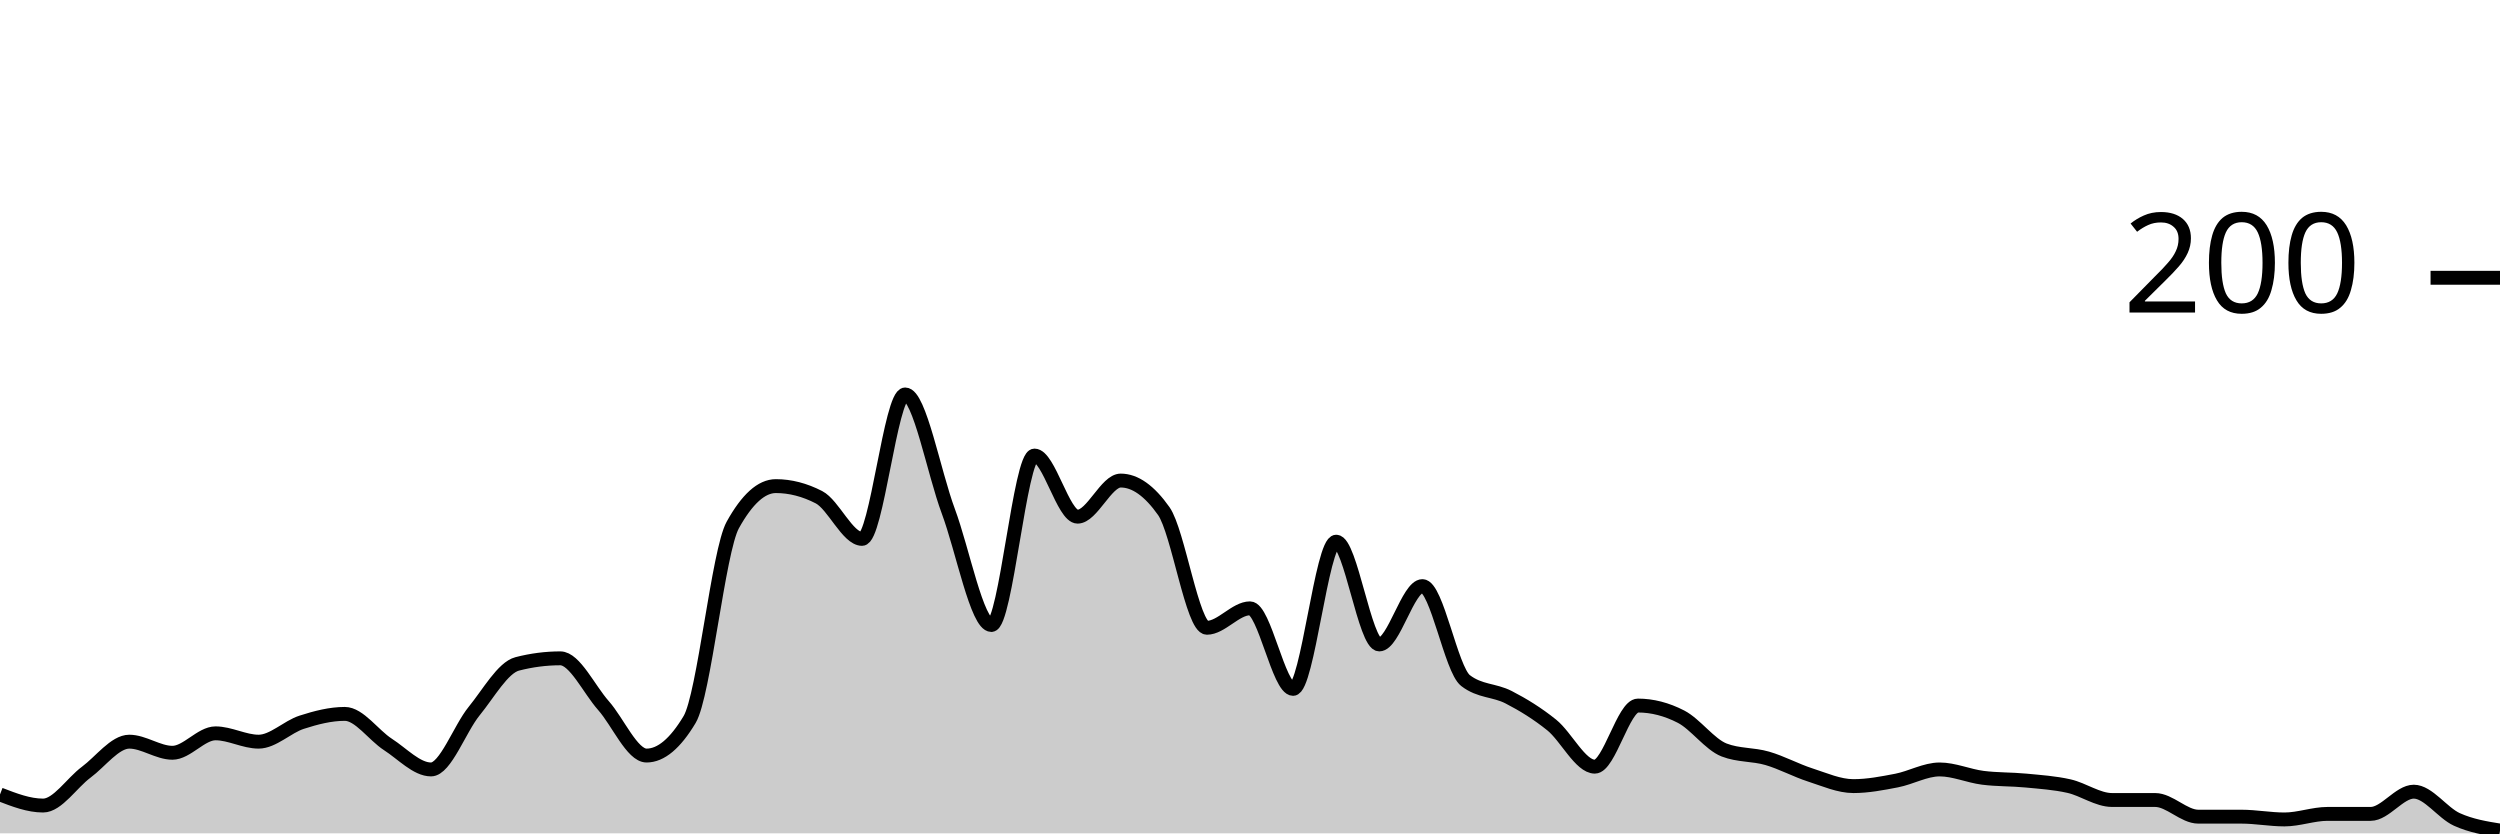
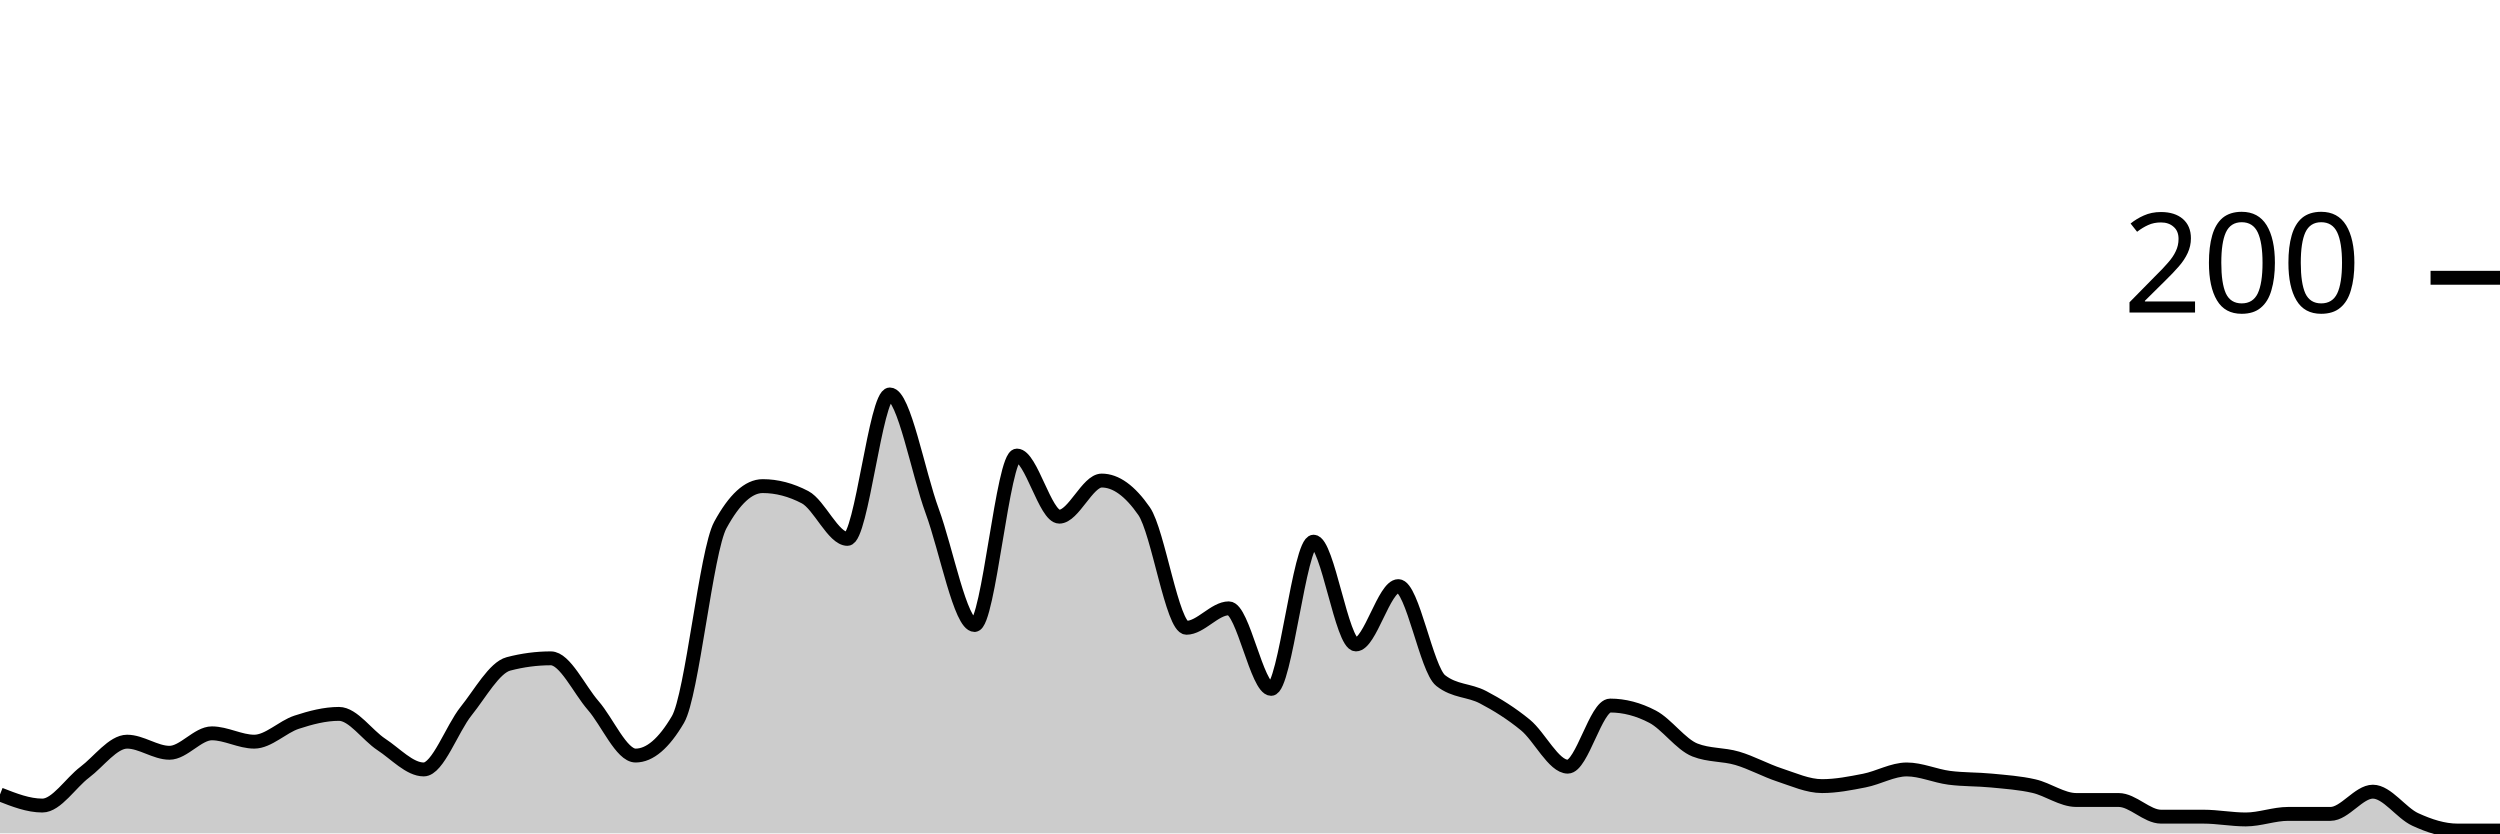
<svg xmlns="http://www.w3.org/2000/svg" viewBox="0 0 180 60">
  <g transform="translate(0,20)">
-     <path class="area" fill="rgba(0, 0, 0, 0.2)" d="M0,37.2C1.034,37.6,2.069,38,3.103,38C4.138,38,5.172,36.367,6.207,35.6C7.241,34.833,8.276,33.4,9.31,33.4C10.345,33.4,11.379,34.2,12.414,34.2C13.448,34.2,14.483,32.8,15.517,32.8C16.552,32.8,17.586,33.4,18.621,33.4C19.655,33.4,20.69,32.333,21.724,32C22.759,31.667,23.793,31.4,24.828,31.4C25.862,31.4,26.897,32.933,27.931,33.6C28.966,34.267,30,35.4,31.034,35.4C32.069,35.4,33.103,32.467,34.138,31.2C35.172,29.933,36.207,28.067,37.241,27.8C38.276,27.533,39.31,27.4,40.345,27.4C41.379,27.4,42.414,29.633,43.448,30.8C44.483,31.967,45.517,34.4,46.552,34.4C47.586,34.4,48.621,33.533,49.655,31.8C50.69,30.067,51.724,19.667,52.759,17.8C53.793,15.933,54.828,15,55.862,15C56.897,15,57.931,15.267,58.966,15.8C60,16.333,61.034,18.8,62.069,18.8C63.103,18.8,64.138,8.4,65.172,8.4C66.207,8.4,67.241,14.033,68.276,16.8C69.31,19.567,70.345,25,71.379,25C72.414,25,73.448,12.8,74.483,12.8C75.517,12.8,76.552,17.2,77.586,17.2C78.621,17.2,79.655,14.6,80.69,14.6C81.724,14.6,82.759,15.333,83.793,16.8C84.828,18.267,85.862,25.2,86.897,25.2C87.931,25.2,88.966,23.8,90,23.8C91.034,23.8,92.069,29.6,93.103,29.6C94.138,29.6,95.172,19,96.207,19C97.241,19,98.276,26.4,99.31,26.4C100.345,26.4,101.379,22.2,102.414,22.2C103.448,22.2,104.483,28.2,105.517,29C106.552,29.8,107.586,29.667,108.621,30.2C109.655,30.733,110.69,31.367,111.724,32.2C112.759,33.033,113.793,35.2,114.828,35.2C115.862,35.2,116.897,30.8,117.931,30.8C118.966,30.8,120,31.067,121.034,31.6C122.069,32.133,123.103,33.6,124.138,34C125.172,34.4,126.207,34.3,127.241,34.6C128.276,34.9,129.31,35.467,130.345,35.8C131.379,36.133,132.414,36.6,133.448,36.6C134.483,36.6,135.517,36.4,136.552,36.2C137.586,36,138.621,35.4,139.655,35.4C140.69,35.4,141.724,35.867,142.759,36C143.793,36.133,144.828,36.1,145.862,36.2C146.897,36.3,147.931,36.367,148.966,36.6C150,36.833,151.034,37.6,152.069,37.6C153.103,37.6,154.138,37.6,155.172,37.6C156.207,37.6,157.241,38.8,158.276,38.8C159.31,38.8,160.345,38.8,161.379,38.8C162.414,38.8,163.448,39,164.483,39C165.517,39,166.552,38.6,167.586,38.6C168.621,38.6,169.655,38.6,170.69,38.6C171.724,38.6,172.759,37,173.793,37C174.828,37,175.862,38.533,176.897,39C177.931,39.467,178.966,39.633,180,39.8L180,40C178.966,40,177.931,40,176.897,40C175.862,40,174.828,40,173.793,40C172.759,40,171.724,40,170.69,40C169.655,40,168.621,40,167.586,40C166.552,40,165.517,40,164.483,40C163.448,40,162.414,40,161.379,40C160.345,40,159.31,40,158.276,40C157.241,40,156.207,40,155.172,40C154.138,40,153.103,40,152.069,40C151.034,40,150,40,148.966,40C147.931,40,146.897,40,145.862,40C144.828,40,143.793,40,142.759,40C141.724,40,140.69,40,139.655,40C138.621,40,137.586,40,136.552,40C135.517,40,134.483,40,133.448,40C132.414,40,131.379,40,130.345,40C129.31,40,128.276,40,127.241,40C126.207,40,125.172,40,124.138,40C123.103,40,122.069,40,121.034,40C120,40,118.966,40,117.931,40C116.897,40,115.862,40,114.828,40C113.793,40,112.759,40,111.724,40C110.69,40,109.655,40,108.621,40C107.586,40,106.552,40,105.517,40C104.483,40,103.448,40,102.414,40C101.379,40,100.345,40,99.31,40C98.276,40,97.241,40,96.207,40C95.172,40,94.138,40,93.103,40C92.069,40,91.034,40,90,40C88.966,40,87.931,40,86.897,40C85.862,40,84.828,40,83.793,40C82.759,40,81.724,40,80.69,40C79.655,40,78.621,40,77.586,40C76.552,40,75.517,40,74.483,40C73.448,40,72.414,40,71.379,40C70.345,40,69.31,40,68.276,40C67.241,40,66.207,40,65.172,40C64.138,40,63.103,40,62.069,40C61.034,40,60,40,58.966,40C57.931,40,56.897,40,55.862,40C54.828,40,53.793,40,52.759,40C51.724,40,50.69,40,49.655,40C48.621,40,47.586,40,46.552,40C45.517,40,44.483,40,43.448,40C42.414,40,41.379,40,40.345,40C39.31,40,38.276,40,37.241,40C36.207,40,35.172,40,34.138,40C33.103,40,32.069,40,31.034,40C30,40,28.966,40,27.931,40C26.897,40,25.862,40,24.828,40C23.793,40,22.759,40,21.724,40C20.69,40,19.655,40,18.621,40C17.586,40,16.552,40,15.517,40C14.483,40,13.448,40,12.414,40C11.379,40,10.345,40,9.31,40C8.276,40,7.241,40,6.207,40C5.172,40,4.138,40,3.103,40C2.069,40,1.034,40,0,40Z" />
-     <path class="line" stroke="black" fill="none" d="M0,37.2C1.034,37.6,2.069,38,3.103,38C4.138,38,5.172,36.367,6.207,35.6C7.241,34.833,8.276,33.4,9.31,33.4C10.345,33.4,11.379,34.2,12.414,34.2C13.448,34.2,14.483,32.8,15.517,32.8C16.552,32.8,17.586,33.4,18.621,33.4C19.655,33.4,20.69,32.333,21.724,32C22.759,31.667,23.793,31.4,24.828,31.4C25.862,31.4,26.897,32.933,27.931,33.6C28.966,34.267,30,35.4,31.034,35.4C32.069,35.4,33.103,32.467,34.138,31.2C35.172,29.933,36.207,28.067,37.241,27.8C38.276,27.533,39.31,27.4,40.345,27.4C41.379,27.4,42.414,29.633,43.448,30.8C44.483,31.967,45.517,34.4,46.552,34.4C47.586,34.4,48.621,33.533,49.655,31.8C50.69,30.067,51.724,19.667,52.759,17.8C53.793,15.933,54.828,15,55.862,15C56.897,15,57.931,15.267,58.966,15.8C60,16.333,61.034,18.8,62.069,18.8C63.103,18.8,64.138,8.4,65.172,8.4C66.207,8.4,67.241,14.033,68.276,16.8C69.31,19.567,70.345,25,71.379,25C72.414,25,73.448,12.8,74.483,12.8C75.517,12.8,76.552,17.2,77.586,17.2C78.621,17.2,79.655,14.6,80.69,14.6C81.724,14.6,82.759,15.333,83.793,16.8C84.828,18.267,85.862,25.2,86.897,25.2C87.931,25.2,88.966,23.8,90,23.8C91.034,23.8,92.069,29.6,93.103,29.6C94.138,29.6,95.172,19,96.207,19C97.241,19,98.276,26.4,99.31,26.4C100.345,26.4,101.379,22.2,102.414,22.2C103.448,22.2,104.483,28.2,105.517,29C106.552,29.8,107.586,29.667,108.621,30.2C109.655,30.733,110.69,31.367,111.724,32.2C112.759,33.033,113.793,35.2,114.828,35.2C115.862,35.2,116.897,30.8,117.931,30.8C118.966,30.8,120,31.067,121.034,31.6C122.069,32.133,123.103,33.6,124.138,34C125.172,34.4,126.207,34.3,127.241,34.6C128.276,34.9,129.31,35.467,130.345,35.8C131.379,36.133,132.414,36.6,133.448,36.6C134.483,36.6,135.517,36.4,136.552,36.2C137.586,36,138.621,35.4,139.655,35.4C140.69,35.4,141.724,35.867,142.759,36C143.793,36.133,144.828,36.1,145.862,36.2C146.897,36.3,147.931,36.367,148.966,36.6C150,36.833,151.034,37.6,152.069,37.6C153.103,37.6,154.138,37.6,155.172,37.6C156.207,37.6,157.241,38.8,158.276,38.8C159.31,38.8,160.345,38.8,161.379,38.8C162.414,38.8,163.448,39,164.483,39C165.517,39,166.552,38.6,167.586,38.6C168.621,38.6,169.655,38.6,170.69,38.6C171.724,38.6,172.759,37,173.793,37C174.828,37,175.862,38.533,176.897,39C177.931,39.467,178.966,39.633,180,39.8" />
+     <path class="area" fill="rgba(0, 0, 0, 0.2)" d="M0,37.2C1.017,37.6,2.034,38,3.051,38C4.068,38,5.085,36.367,6.102,35.6C7.119,34.833,8.136,33.4,9.153,33.4C10.169,33.4,11.186,34.2,12.203,34.2C13.22,34.2,14.237,32.8,15.254,32.8C16.271,32.8,17.288,33.4,18.305,33.4C19.322,33.4,20.339,32.333,21.356,32C22.373,31.667,23.39,31.4,24.407,31.4C25.424,31.4,26.441,32.933,27.458,33.6C28.475,34.267,29.492,35.4,30.508,35.4C31.525,35.4,32.542,32.467,33.559,31.2C34.576,29.933,35.593,28.067,36.61,27.8C37.627,27.533,38.644,27.4,39.661,27.4C40.678,27.4,41.695,29.633,42.712,30.8C43.729,31.967,44.746,34.4,45.763,34.4C46.78,34.4,47.797,33.533,48.814,31.8C49.831,30.067,50.847,19.667,51.864,17.8C52.881,15.933,53.898,15,54.915,15C55.932,15,56.949,15.267,57.966,15.8C58.983,16.333,60,18.8,61.017,18.8C62.034,18.8,63.051,8.4,64.068,8.4C65.085,8.4,66.102,14.033,67.119,16.8C68.136,19.567,69.153,25,70.169,25C71.186,25,72.203,12.8,73.22,12.8C74.237,12.8,75.254,17.2,76.271,17.2C77.288,17.2,78.305,14.6,79.322,14.6C80.339,14.6,81.356,15.333,82.373,16.8C83.39,18.267,84.407,25.2,85.424,25.2C86.441,25.2,87.458,23.8,88.475,23.8C89.492,23.8,90.508,29.6,91.525,29.6C92.542,29.6,93.559,19,94.576,19C95.593,19,96.61,26.4,97.627,26.4C98.644,26.4,99.661,22.2,100.678,22.2C101.695,22.2,102.712,28.2,103.729,29C104.746,29.8,105.763,29.667,106.78,30.2C107.797,30.733,108.814,31.367,109.831,32.2C110.847,33.033,111.864,35.2,112.881,35.2C113.898,35.2,114.915,30.8,115.932,30.8C116.949,30.8,117.966,31.067,118.983,31.6C120,32.133,121.017,33.6,122.034,34C123.051,34.4,124.068,34.3,125.085,34.6C126.102,34.9,127.119,35.467,128.136,35.8C129.153,36.133,130.169,36.6,131.186,36.6C132.203,36.6,133.22,36.4,134.237,36.2C135.254,36,136.271,35.4,137.288,35.4C138.305,35.4,139.322,35.867,140.339,36C141.356,36.133,142.373,36.1,143.39,36.2C144.407,36.3,145.424,36.367,146.441,36.6C147.458,36.833,148.475,37.6,149.492,37.6C150.508,37.6,151.525,37.6,152.542,37.6C153.559,37.6,154.576,38.8,155.593,38.8C156.61,38.8,157.627,38.8,158.644,38.8C159.661,38.8,160.678,39,161.695,39C162.712,39,163.729,38.6,164.746,38.6C165.763,38.6,166.78,38.6,167.797,38.6C168.814,38.6,169.831,37,170.847,37C171.864,37,172.881,38.533,173.898,39C174.915,39.467,175.932,39.8,176.949,39.8C177.966,39.8,178.983,39.8,180,39.8L180,40C178.983,40,177.966,40,176.949,40C175.932,40,174.915,40,173.898,40C172.881,40,171.864,40,170.847,40C169.831,40,168.814,40,167.797,40C166.78,40,165.763,40,164.746,40C163.729,40,162.712,40,161.695,40C160.678,40,159.661,40,158.644,40C157.627,40,156.61,40,155.593,40C154.576,40,153.559,40,152.542,40C151.525,40,150.508,40,149.492,40C148.475,40,147.458,40,146.441,40C145.424,40,144.407,40,143.39,40C142.373,40,141.356,40,140.339,40C139.322,40,138.305,40,137.288,40C136.271,40,135.254,40,134.237,40C133.22,40,132.203,40,131.186,40C130.169,40,129.153,40,128.136,40C127.119,40,126.102,40,125.085,40C124.068,40,123.051,40,122.034,40C121.017,40,120,40,118.983,40C117.966,40,116.949,40,115.932,40C114.915,40,113.898,40,112.881,40C111.864,40,110.847,40,109.831,40C108.814,40,107.797,40,106.78,40C105.763,40,104.746,40,103.729,40C102.712,40,101.695,40,100.678,40C99.661,40,98.644,40,97.627,40C96.61,40,95.593,40,94.576,40C93.559,40,92.542,40,91.525,40C90.508,40,89.492,40,88.475,40C87.458,40,86.441,40,85.424,40C84.407,40,83.39,40,82.373,40C81.356,40,80.339,40,79.322,40C78.305,40,77.288,40,76.271,40C75.254,40,74.237,40,73.22,40C72.203,40,71.186,40,70.169,40C69.153,40,68.136,40,67.119,40C66.102,40,65.085,40,64.068,40C63.051,40,62.034,40,61.017,40C60,40,58.983,40,57.966,40C56.949,40,55.932,40,54.915,40C53.898,40,52.881,40,51.864,40C50.847,40,49.831,40,48.814,40C47.797,40,46.78,40,45.763,40C44.746,40,43.729,40,42.712,40C41.695,40,40.678,40,39.661,40C38.644,40,37.627,40,36.61,40C35.593,40,34.576,40,33.559,40C32.542,40,31.525,40,30.508,40C29.492,40,28.475,40,27.458,40C26.441,40,25.424,40,24.407,40C23.39,40,22.373,40,21.356,40C20.339,40,19.322,40,18.305,40C17.288,40,16.271,40,15.254,40C14.237,40,13.22,40,12.203,40C11.186,40,10.169,40,9.153,40C8.136,40,7.119,40,6.102,40C5.085,40,4.068,40,3.051,40C2.034,40,1.017,40,0,40Z" />
+     <path class="line" stroke="black" fill="none" d="M0,37.2C1.017,37.6,2.034,38,3.051,38C4.068,38,5.085,36.367,6.102,35.6C7.119,34.833,8.136,33.4,9.153,33.4C10.169,33.4,11.186,34.2,12.203,34.2C13.22,34.2,14.237,32.8,15.254,32.8C16.271,32.8,17.288,33.4,18.305,33.4C19.322,33.4,20.339,32.333,21.356,32C22.373,31.667,23.39,31.4,24.407,31.4C25.424,31.4,26.441,32.933,27.458,33.6C28.475,34.267,29.492,35.4,30.508,35.4C31.525,35.4,32.542,32.467,33.559,31.2C34.576,29.933,35.593,28.067,36.61,27.8C37.627,27.533,38.644,27.4,39.661,27.4C40.678,27.4,41.695,29.633,42.712,30.8C43.729,31.967,44.746,34.4,45.763,34.4C46.78,34.4,47.797,33.533,48.814,31.8C49.831,30.067,50.847,19.667,51.864,17.8C52.881,15.933,53.898,15,54.915,15C55.932,15,56.949,15.267,57.966,15.8C58.983,16.333,60,18.8,61.017,18.8C62.034,18.8,63.051,8.4,64.068,8.4C65.085,8.4,66.102,14.033,67.119,16.8C68.136,19.567,69.153,25,70.169,25C71.186,25,72.203,12.8,73.22,12.8C74.237,12.8,75.254,17.2,76.271,17.2C77.288,17.2,78.305,14.6,79.322,14.6C80.339,14.6,81.356,15.333,82.373,16.8C83.39,18.267,84.407,25.2,85.424,25.2C86.441,25.2,87.458,23.8,88.475,23.8C89.492,23.8,90.508,29.6,91.525,29.6C92.542,29.6,93.559,19,94.576,19C95.593,19,96.61,26.4,97.627,26.4C98.644,26.4,99.661,22.2,100.678,22.2C101.695,22.2,102.712,28.2,103.729,29C104.746,29.8,105.763,29.667,106.78,30.2C107.797,30.733,108.814,31.367,109.831,32.2C110.847,33.033,111.864,35.2,112.881,35.2C113.898,35.2,114.915,30.8,115.932,30.8C116.949,30.8,117.966,31.067,118.983,31.6C120,32.133,121.017,33.6,122.034,34C123.051,34.4,124.068,34.3,125.085,34.6C126.102,34.9,127.119,35.467,128.136,35.8C129.153,36.133,130.169,36.6,131.186,36.6C132.203,36.6,133.22,36.4,134.237,36.2C135.254,36,136.271,35.4,137.288,35.4C138.305,35.4,139.322,35.867,140.339,36C141.356,36.133,142.373,36.1,143.39,36.2C144.407,36.3,145.424,36.367,146.441,36.6C147.458,36.833,148.475,37.6,149.492,37.6C150.508,37.6,151.525,37.6,152.542,37.6C153.559,37.6,154.576,38.8,155.593,38.8C156.61,38.8,157.627,38.8,158.644,38.8C159.661,38.8,160.678,39,161.695,39C162.712,39,163.729,38.6,164.746,38.6C165.763,38.6,166.78,38.6,167.797,38.6C168.814,38.6,169.831,37,170.847,37C171.864,37,172.881,38.533,173.898,39C174.915,39.467,175.932,39.8,176.949,39.8C177.966,39.8,178.983,39.8,180,39.8" />
    <path class="axis-ceiling" stroke-width="1" stroke="black" fill="none" d="M175,0L180,0" />
    <text class="axis-ceiling-label" font-family="sans-serif" text-anchor="end" font-size="10px" x="170" y="2.5">200</text>
  </g>
</svg>
